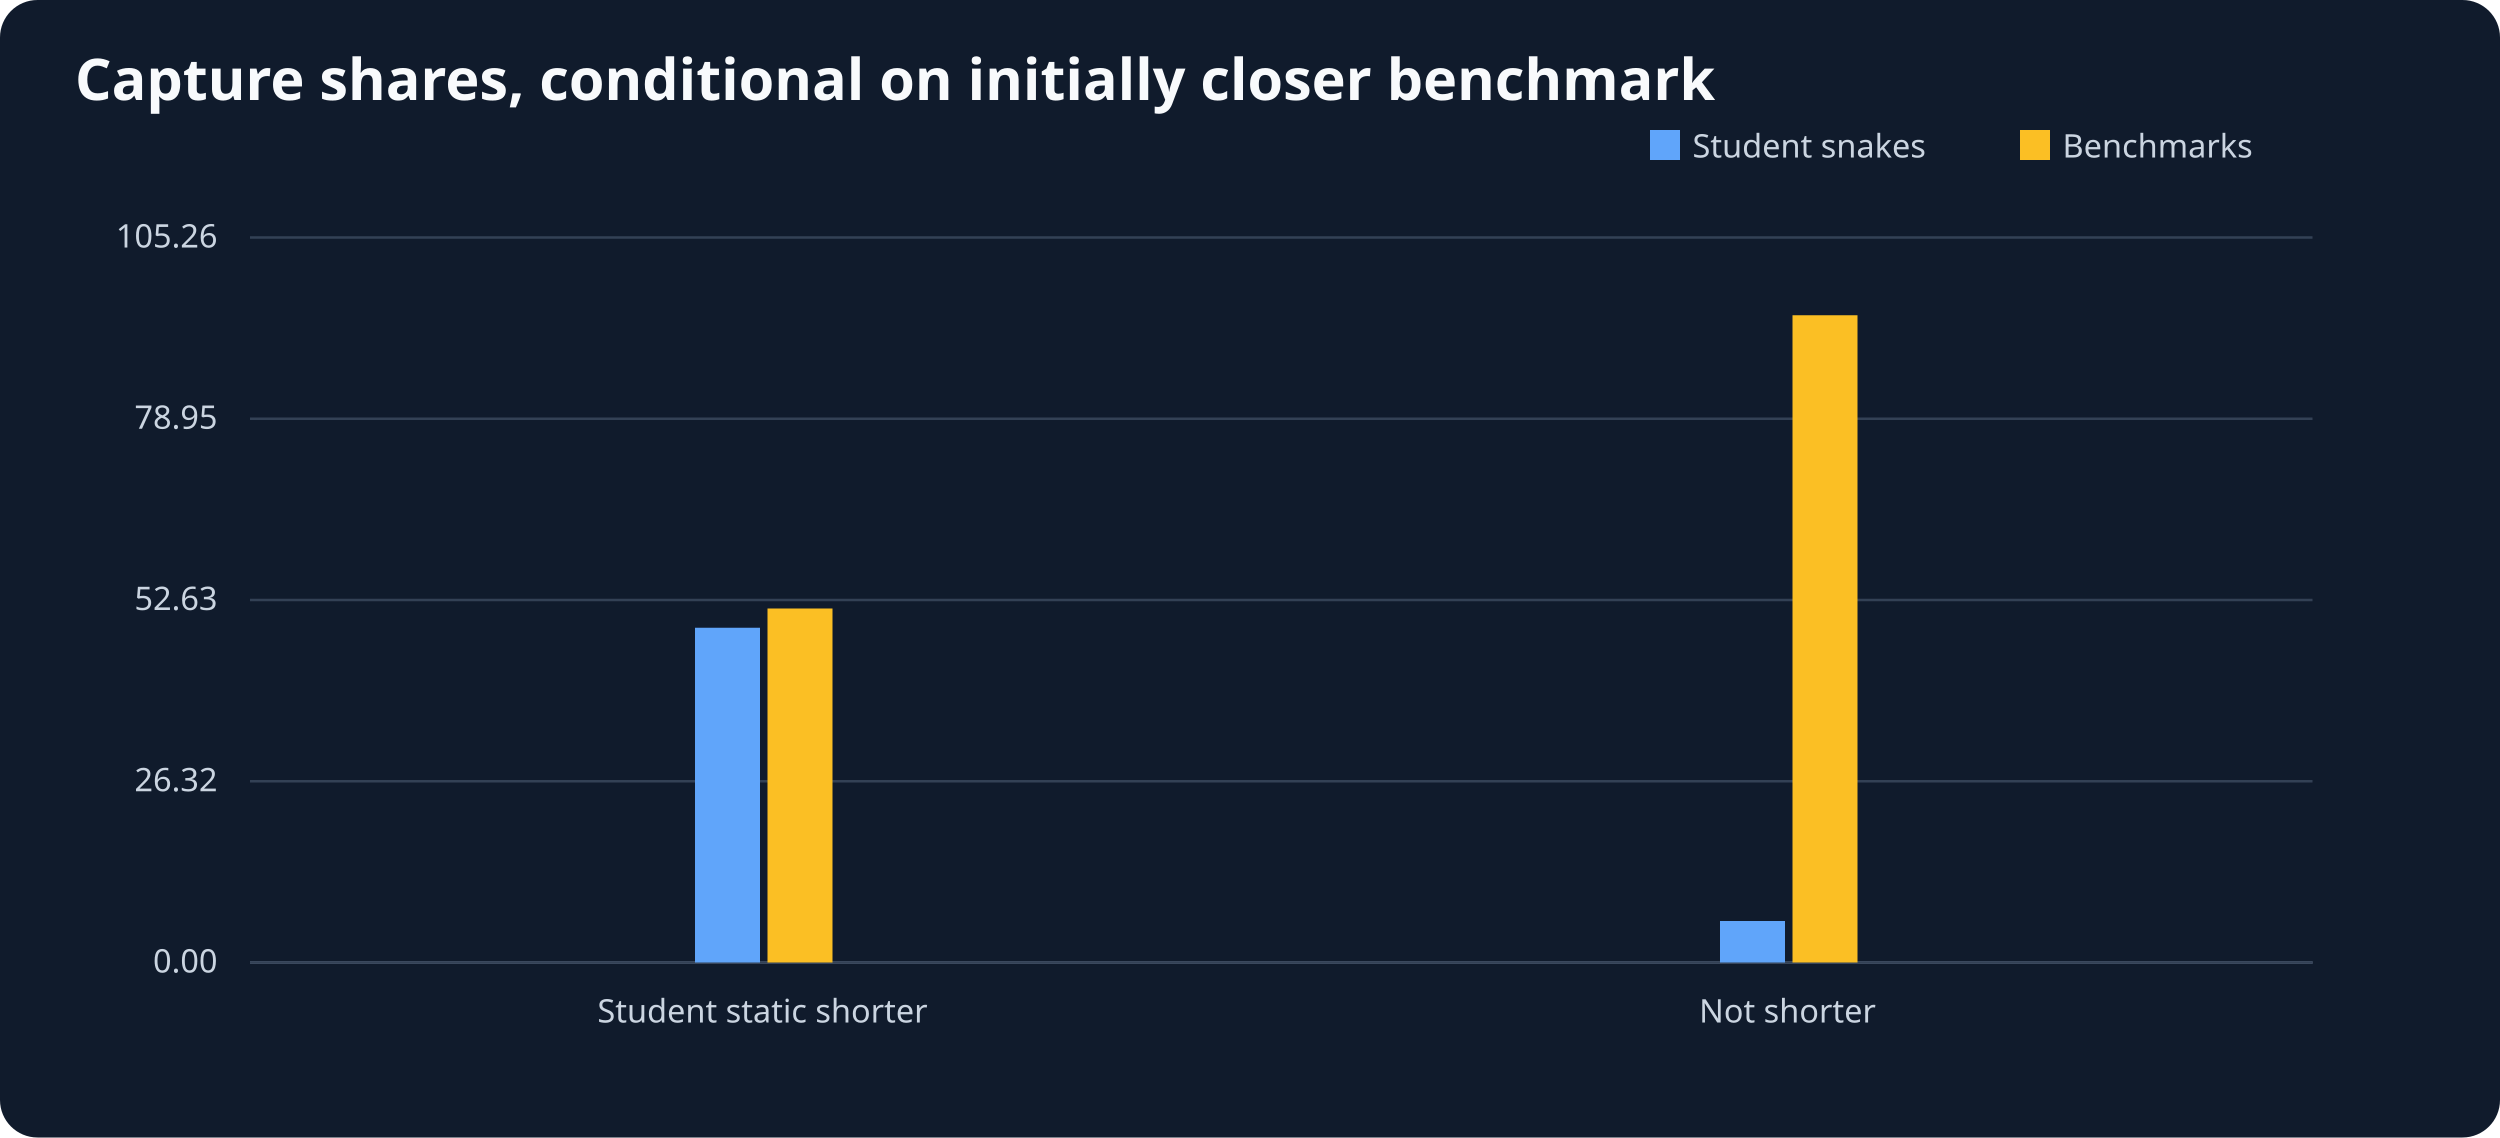
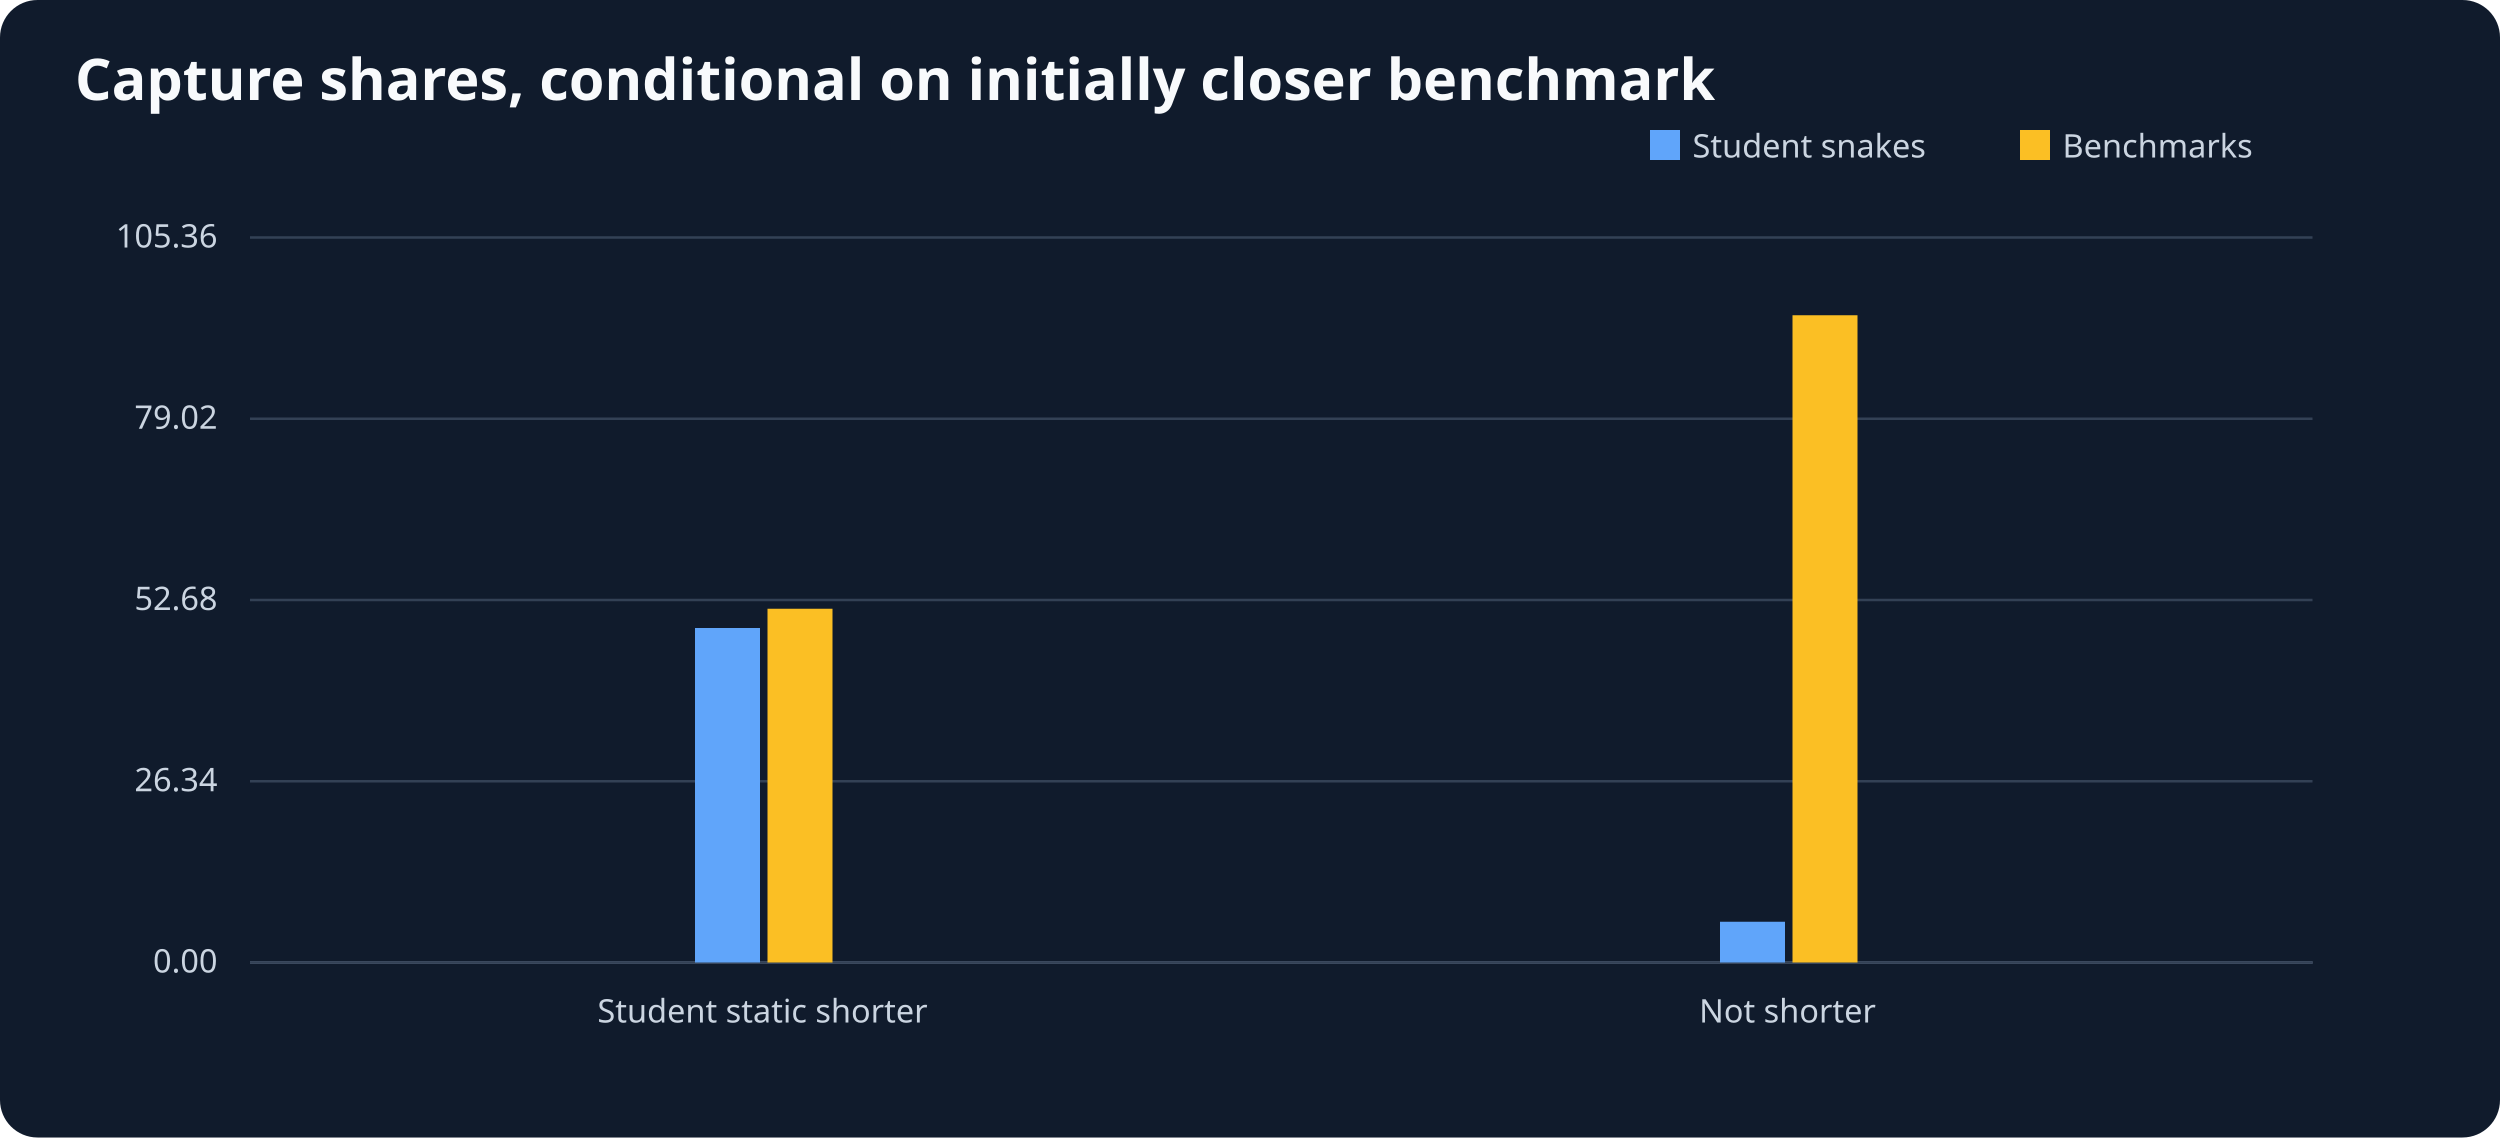
<svg xmlns="http://www.w3.org/2000/svg" viewBox="0 0 1000 455" role="img" aria-label="Capture shares, conditional on initially closer benchmark">
  <rect width="1000" height="455" fill="#101b2c" rx="15" />
  <text x="30" y="40" font-size="23" font-family="sans-serif" font-weight="bold" fill="#f8fafc">Capture shares, conditional on initially closer benchmark</text>
  <g font-size="13" font-family="sans-serif" fill="#cbd5e1">
    <line x1="100" y1="385" x2="925" y2="385" stroke="#64748b" />
    <rect x="660" y="52" width="12" height="12" fill="#60a5fa" />
    <text x="677" y="63">Student snakes</text>
    <rect x="808" y="52" width="12" height="12" fill="#fbbf24" />
    <text x="825" y="63">Benchmarks</text>
    <line x1="100" y1="385.0" x2="925" y2="385.0" stroke="#334155" />
    <text x="87" y="389.0" text-anchor="end">0.00</text>
    <line x1="100" y1="312.5" x2="925" y2="312.5" stroke="#334155" />
-     <text x="87" y="316.5" text-anchor="end">26.32</text>
+     <text x="87" y="316.5" text-anchor="end">26.34</text>
    <line x1="100" y1="240.0" x2="925" y2="240.0" stroke="#334155" />
-     <text x="87" y="244.0" text-anchor="end">52.63</text>
+     <text x="87" y="244.0" text-anchor="end">52.68</text>
    <line x1="100" y1="167.5" x2="925" y2="167.5" stroke="#334155" />
-     <text x="87" y="171.5" text-anchor="end">78.95</text>
+     <text x="87" y="171.5" text-anchor="end">79.02</text>
    <line x1="100" y1="95.0" x2="925" y2="95.0" stroke="#334155" />
-     <text x="87" y="99.0" text-anchor="end">105.26</text>
+     <text x="87" y="99.0" text-anchor="end">105.36</text>
    <text x="305.0" y="409" text-anchor="middle">Student static shorter</text>
-     <rect x="278.0" y="251.1" width="26" height="133.9" fill="#60a5fa" />
-     <rect x="307.0" y="243.4" width="26" height="141.6" fill="#fbbf24" />
+     <rect x="278.0" y="251.2" width="26" height="133.8" fill="#60a5fa" />
+     <rect x="307.0" y="243.5" width="26" height="141.5" fill="#fbbf24" />
    <text x="715.0" y="409" text-anchor="middle">Not shorter</text>
-     <rect x="688.0" y="368.4" width="26" height="16.6" fill="#60a5fa" />
+     <rect x="688.0" y="368.7" width="26" height="16.3" fill="#60a5fa" />
    <rect x="717.0" y="126.1" width="26" height="258.9" fill="#fbbf24" />
  </g>
</svg>
